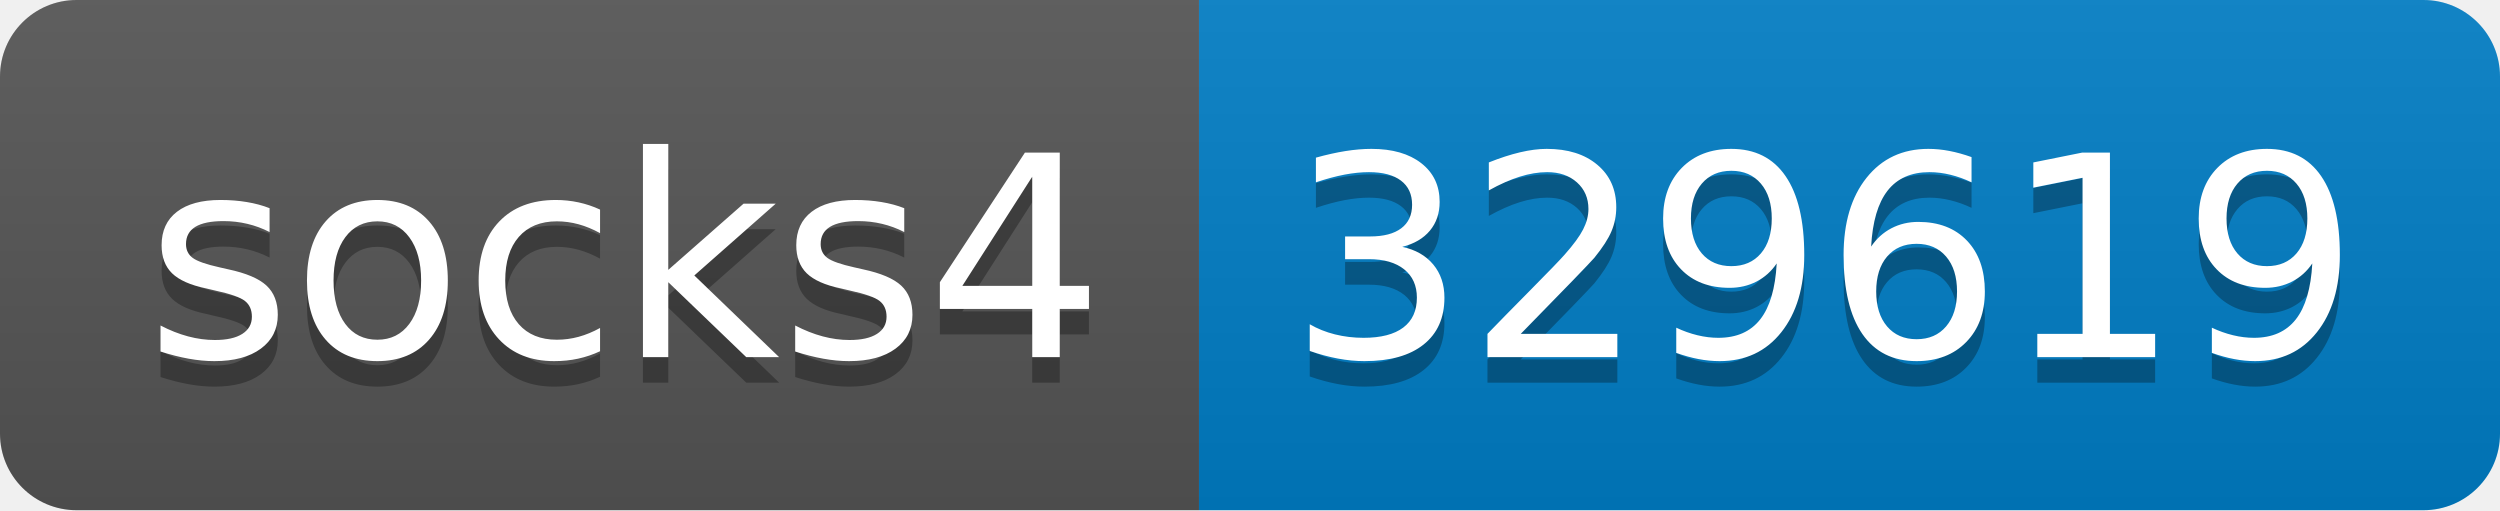
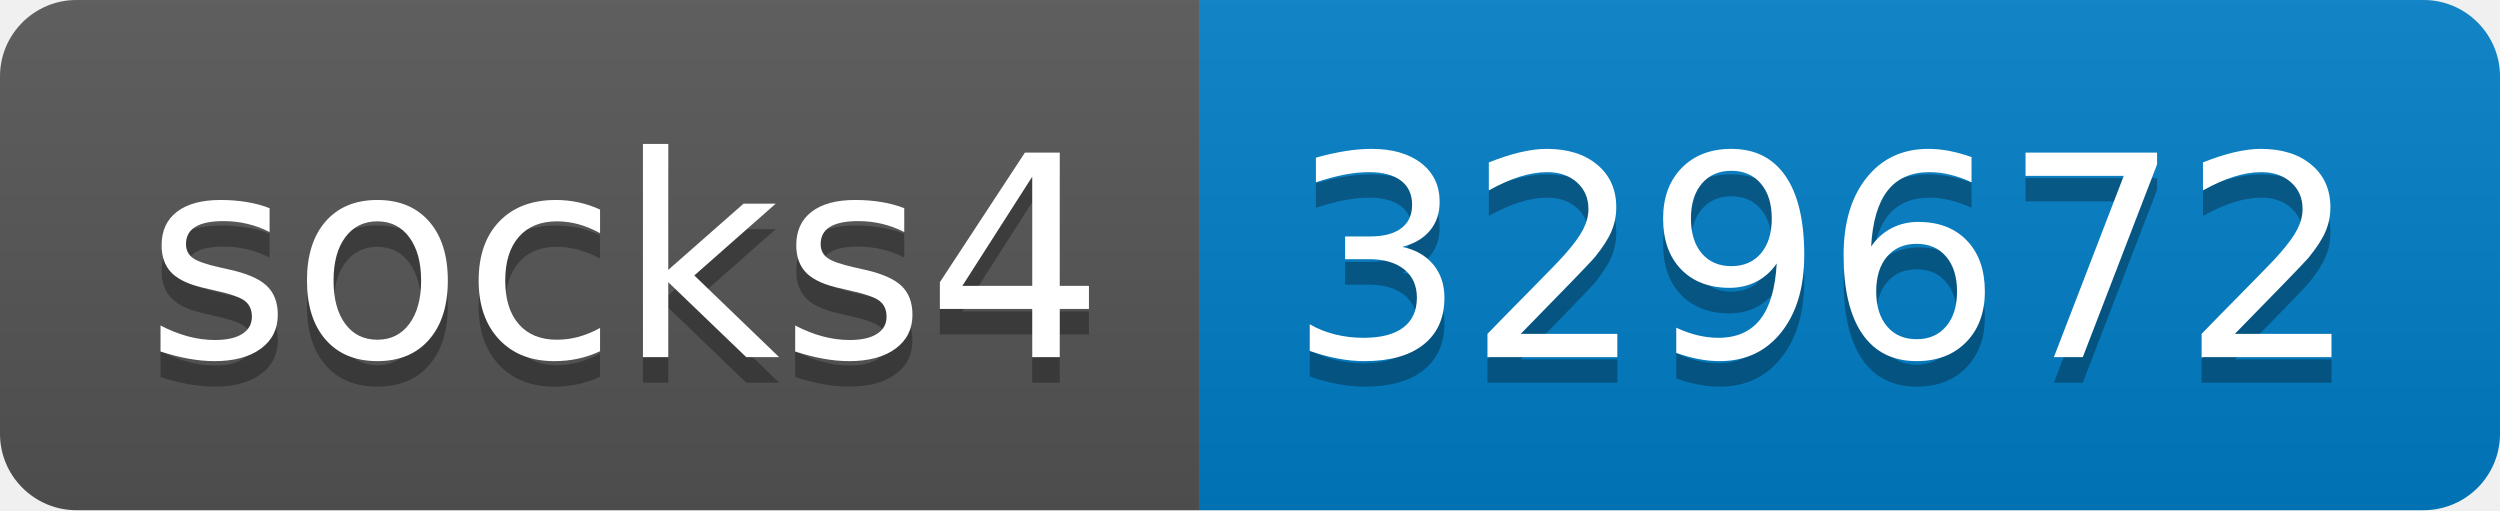
- <svg xmlns="http://www.w3.org/2000/svg" width="98" height="20" role="img" aria-label="socks4: 329619">
+ <svg xmlns="http://www.w3.org/2000/svg" width="98" height="20" role="img" aria-label="socks4: 329672">
  <linearGradient id="s" x2="0" y2="100%">
    <stop offset="0" stop-color="#bbb" stop-opacity=".1" />
    <stop offset="1" stop-opacity=".1" />
  </linearGradient>
  <clipPath id="r">
    <rect width="98" height="20" rx="3" fill="#fff" />
  </clipPath>
  <g clip-path="url(#r)">
    <rect width="47" height="20" fill="#555" />
    <rect x="47" width="51" height="20" fill="#007ec6" />
    <rect width="98" height="20" fill="url(#s)" />
  </g>
  <g fill="#fff" text-anchor="middle" font-family="Verdana,Geneva,DejaVu Sans,sans-serif" text-rendering="geometricPrecision" font-size="110">
    <text aria-hidden="true" x="245" y="150" fill="#010101" fill-opacity=".3" transform="scale(.1)" textLength="370">socks4</text>
    <text x="245" y="140" transform="scale(.1)" fill="#fff" textLength="370">socks4</text>
-     <text aria-hidden="true" x="715" y="150" fill="#010101" fill-opacity=".3" transform="scale(.1)" textLength="410">329619</text>
-     <text x="715" y="140" transform="scale(.1)" fill="#fff" textLength="410">329619</text>
+     <text aria-hidden="true" x="715" y="150" fill="#010101" fill-opacity=".3" transform="scale(.1)" textLength="410">329672</text>
+     <text x="715" y="140" transform="scale(.1)" fill="#fff" textLength="410">329672</text>
  </g>
</svg>
